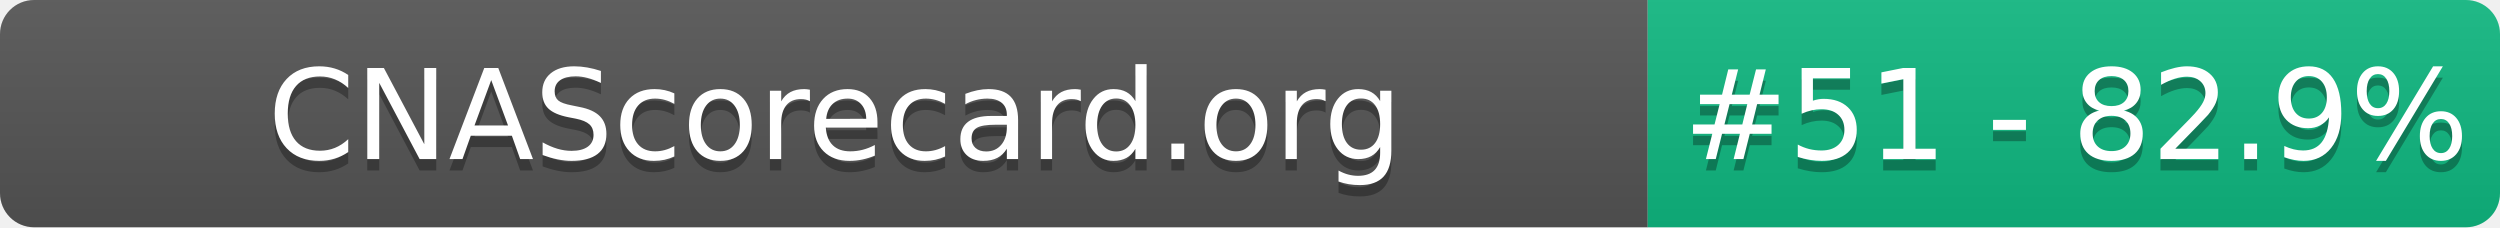
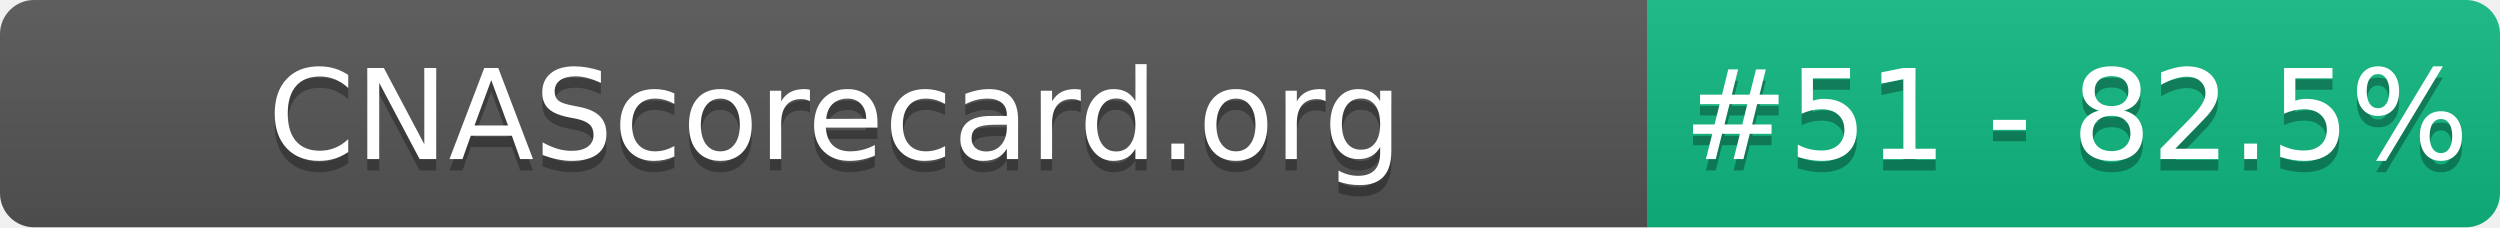
- <svg xmlns="http://www.w3.org/2000/svg" width="220" height="20" role="img" aria-label="CNAScorecard.org: #51 - 82.9%">
+ <svg xmlns="http://www.w3.org/2000/svg" width="220" height="20" role="img" aria-label="CNAScorecard.org: #51 - 82.5%">
  <linearGradient id="s" x2="0" y2="100%">
    <stop offset="0" stop-color="#bbb" stop-opacity=".1" />
    <stop offset="1" stop-opacity=".1" />
  </linearGradient>
  <clipPath id="r">
    <rect width="220" height="20" rx="3" fill="#fff" />
  </clipPath>
  <g clip-path="url(#r)">
    <rect width="145" height="20" fill="#555" />
    <rect x="145" width="75" height="20" fill="#10B981" />
    <rect width="220" height="20" fill="url(#s)" />
  </g>
  <g fill="#fff" text-anchor="middle" font-family="Verdana,Geneva,DejaVu Sans,sans-serif" text-rendering="geometricPrecision" font-size="110">
    <text aria-hidden="true" x="735" y="150" fill="#010101" fill-opacity=".3" transform="scale(.1)" textLength="1350">CNAScorecard.org</text>
    <text x="735" y="140" transform="scale(.1)" fill="#fff" textLength="1350">CNAScorecard.org</text>
-     <text aria-hidden="true" x="1827" y="150" fill="#010101" fill-opacity=".3" transform="scale(.1)" textLength="605">#51 - 82.9%</text>
-     <text x="1827" y="140" transform="scale(.1)" fill="#fff" textLength="605">#51 - 82.9%</text>
+     <text aria-hidden="true" x="1827" y="150" fill="#010101" fill-opacity=".3" transform="scale(.1)" textLength="605">#51 - 82.5%</text>
+     <text x="1827" y="140" transform="scale(.1)" fill="#fff" textLength="605">#51 - 82.5%</text>
  </g>
</svg>
